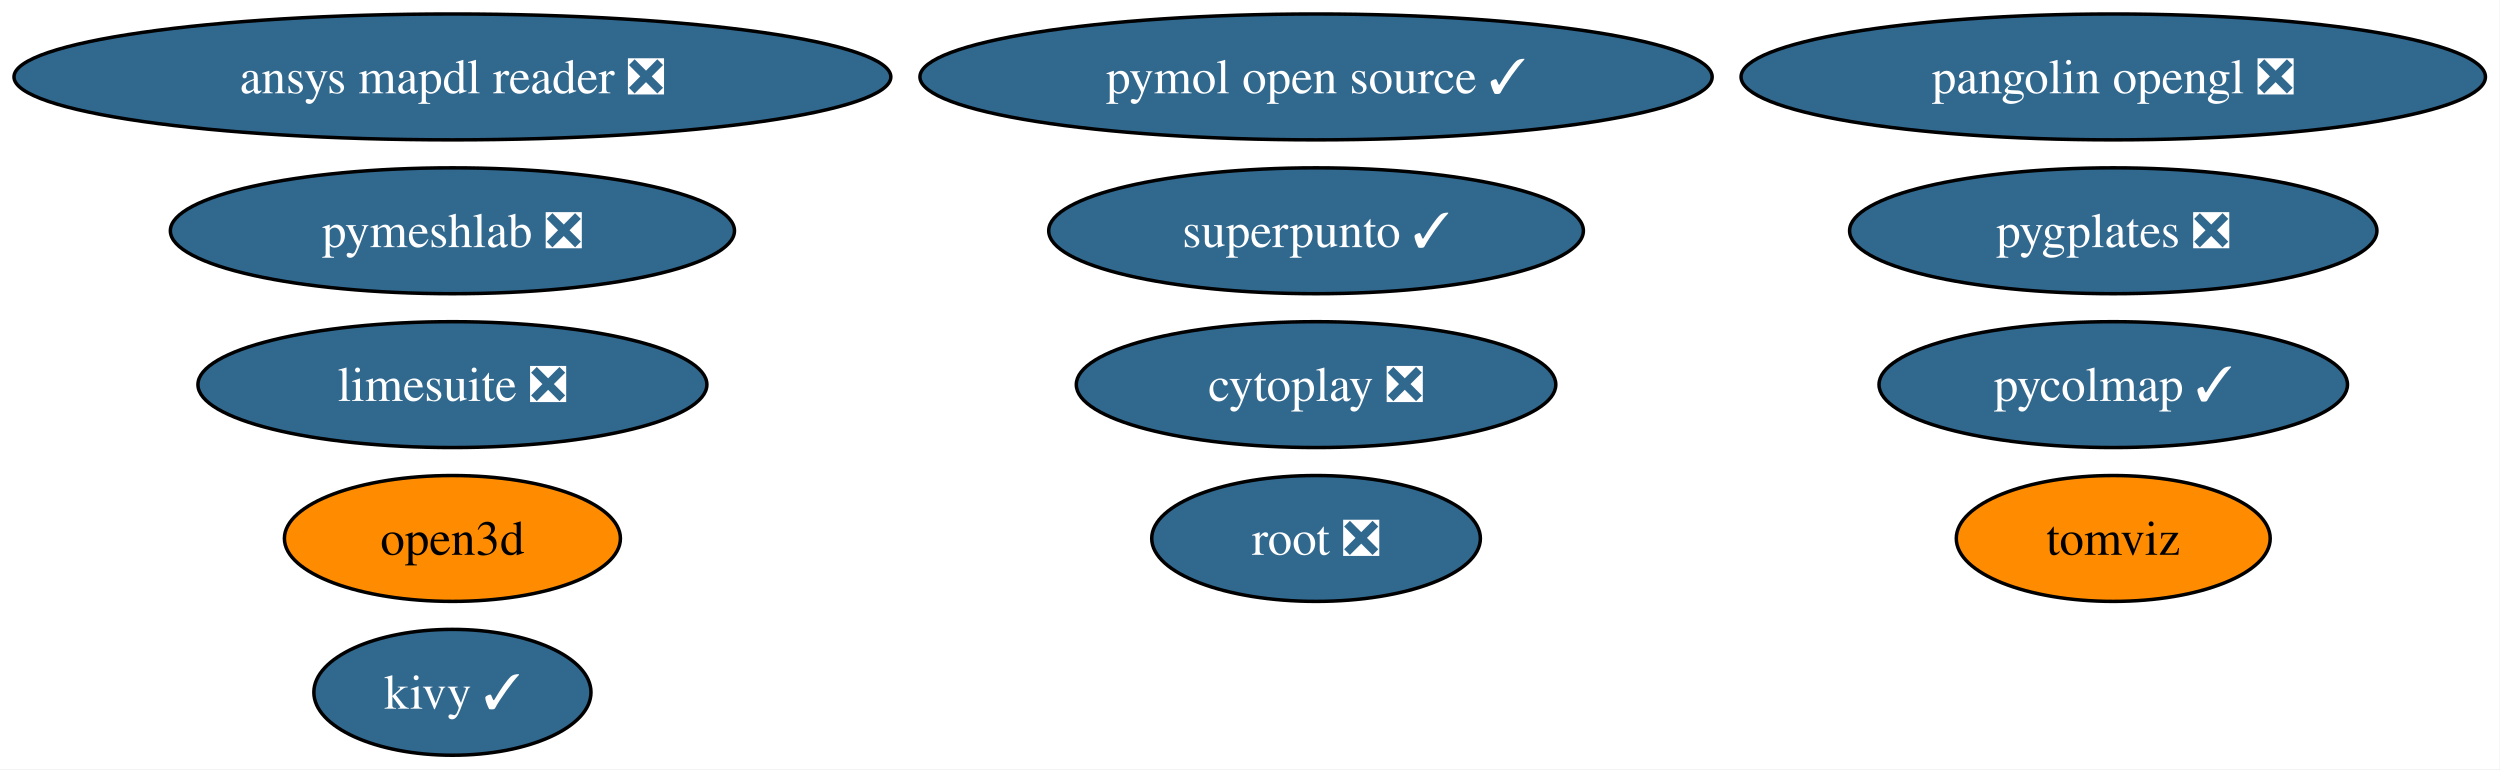
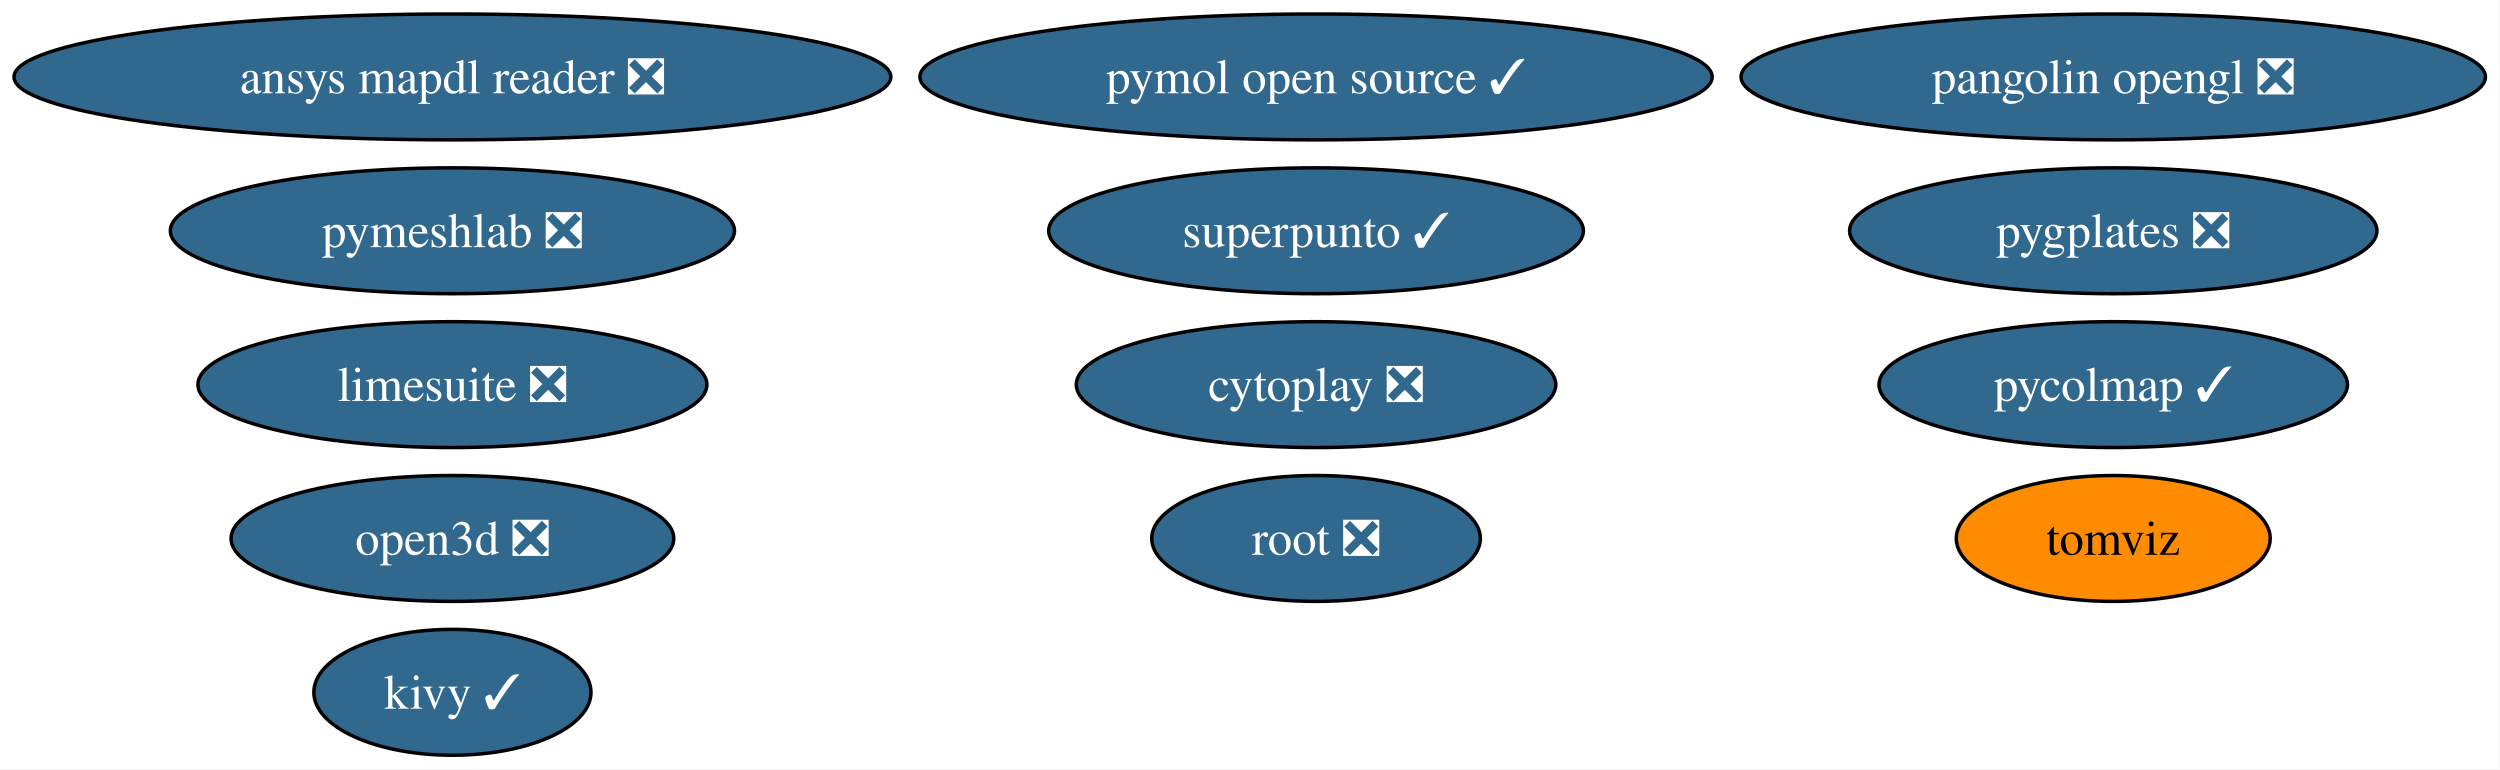
<svg xmlns="http://www.w3.org/2000/svg" xmlns:xlink="http://www.w3.org/1999/xlink" width="715pt" height="220pt" viewBox="0.00 0.00 715.00 220.00">
  <g id="graph0" class="graph" transform="scale(1 1) rotate(0) translate(4 216)">
    <polygon fill="white" stroke="none" points="-4,4 -4,-216 710.84,-216 710.84,4 -4,4" />
    <g id="node1" class="node">
      <g id="a_node1">
        <a xlink:href="https://github.com/conda-forge/kivy-feedstock/pull/77" xlink:title="kivy ✓">
          <ellipse fill="#31688e" stroke="black" cx="125.39" cy="-18" rx="39.63" ry="18" />
          <text xml:space="preserve" text-anchor="middle" x="125.39" y="-13.32" font-family="Times,serif" font-size="14.00" fill="white">kivy ✓</text>
        </a>
      </g>
    </g>
    <g id="node2" class="node">
      <g id="a_node2">
        <a xlink:href="https://github.com/conda-forge/root-feedstock/pull/319" xlink:title="root ❎">
          <ellipse fill="#31688e" stroke="black" cx="372.39" cy="-62" rx="47" ry="18" />
          <text xml:space="preserve" text-anchor="middle" x="372.39" y="-57.33" font-family="Times,serif" font-size="14.00" fill="white">root ❎</text>
        </a>
      </g>
    </g>
    <g id="node3" class="node">
      <g id="a_node3">
        <a xlink:href="https://github.com/conda-forge/pymol-open-source-feedstock/pull/38" xlink:title="pymol open source ✓">
          <ellipse fill="#31688e" stroke="black" cx="372.39" cy="-194" rx="113.29" ry="18" />
          <text xml:space="preserve" text-anchor="middle" x="372.39" y="-189.32" font-family="Times,serif" font-size="14.00" fill="white">pymol open source ✓</text>
        </a>
      </g>
    </g>
    <g id="node4" class="node">
      <g id="a_node4">
        <a xlink:href="https://github.com/conda-forge/tomviz-feedstock" xlink:title="tomviz">
          <ellipse fill="#ff8c00" stroke="black" cx="600.39" cy="-62" rx="44.89" ry="18" />
          <text xml:space="preserve" text-anchor="middle" x="600.39" y="-57.33" font-family="Times,serif" font-size="14.00">tomviz</text>
        </a>
      </g>
    </g>
    <g id="node5" class="node">
      <g id="a_node5">
        <a xlink:href="https://github.com/conda-forge/limesuite-feedstock/pull/14" xlink:title="limesuite ❎">
          <ellipse fill="#31688e" stroke="black" cx="125.39" cy="-106" rx="72.78" ry="18" />
          <text xml:space="preserve" text-anchor="middle" x="125.39" y="-101.33" font-family="Times,serif" font-size="14.00" fill="white">limesuite ❎</text>
        </a>
      </g>
    </g>
    <g id="node6" class="node">
      <g id="a_node6">
        <a xlink:href="https://github.com/conda-forge/ansys-mapdl-reader-feedstock/pull/18" xlink:title="ansys mapdl reader ❎">
          <ellipse fill="#31688e" stroke="black" cx="125.39" cy="-194" rx="125.39" ry="18" />
          <text xml:space="preserve" text-anchor="middle" x="125.39" y="-189.32" font-family="Times,serif" font-size="14.00" fill="white">ansys mapdl reader ❎</text>
        </a>
      </g>
    </g>
    <g id="node7" class="node">
      <g id="a_node7">
        <a xlink:href="https://github.com/conda-forge/pycolmap-feedstock/pull/67" xlink:title="pycolmap ✓">
          <ellipse fill="#31688e" stroke="black" cx="600.39" cy="-106" rx="66.99" ry="18" />
          <text xml:space="preserve" text-anchor="middle" x="600.39" y="-101.33" font-family="Times,serif" font-size="14.00" fill="white">pycolmap ✓</text>
        </a>
      </g>
    </g>
    <g id="node8" class="node">
      <g id="a_node8">
        <a xlink:href="https://github.com/conda-forge/pygplates-feedstock/pull/44" xlink:title="pygplates ❎">
          <ellipse fill="#31688e" stroke="black" cx="600.39" cy="-150" rx="75.41" ry="18" />
          <text xml:space="preserve" text-anchor="middle" x="600.39" y="-145.32" font-family="Times,serif" font-size="14.00" fill="white">pygplates ❎</text>
        </a>
      </g>
    </g>
    <g id="node9" class="node">
      <g id="a_node9">
-         <a xlink:href="https://github.com/conda-forge/open3d-feedstock" xlink:title="open3d">
-           <ellipse fill="#ff8c00" stroke="black" cx="125.39" cy="-62" rx="48.05" ry="18" />
-           <text xml:space="preserve" text-anchor="middle" x="125.39" y="-57.33" font-family="Times,serif" font-size="14.00">open3d</text>
+         <a xlink:href="https://github.com/conda-forge/open3d-feedstock/pull/34" xlink:title="open3d ❎">
+           <ellipse fill="#31688e" stroke="black" cx="125.39" cy="-62" rx="63.31" ry="18" />
+           <text xml:space="preserve" text-anchor="middle" x="125.39" y="-57.33" font-family="Times,serif" font-size="14.00" fill="white">open3d ❎</text>
        </a>
      </g>
    </g>
    <g id="node10" class="node">
      <g id="a_node10">
        <a xlink:href="https://github.com/conda-forge/pangolin-opengl-feedstock/pull/9" xlink:title="pangolin opengl ❎">
          <ellipse fill="#31688e" stroke="black" cx="600.39" cy="-194" rx="106.45" ry="18" />
          <text xml:space="preserve" text-anchor="middle" x="600.39" y="-189.32" font-family="Times,serif" font-size="14.00" fill="white">pangolin opengl ❎</text>
        </a>
      </g>
    </g>
    <g id="node11" class="node">
      <g id="a_node11">
        <a xlink:href="https://github.com/conda-forge/cytoplay-feedstock/pull/9" xlink:title="cytoplay ❎">
          <ellipse fill="#31688e" stroke="black" cx="372.39" cy="-106" rx="68.57" ry="18" />
          <text xml:space="preserve" text-anchor="middle" x="372.39" y="-101.33" font-family="Times,serif" font-size="14.00" fill="white">cytoplay ❎</text>
        </a>
      </g>
    </g>
    <g id="node12" class="node">
      <g id="a_node12">
        <a xlink:href="https://github.com/conda-forge/superpunto-feedstock/pull/8" xlink:title="superpunto ✓">
          <ellipse fill="#31688e" stroke="black" cx="372.39" cy="-150" rx="76.46" ry="18" />
          <text xml:space="preserve" text-anchor="middle" x="372.39" y="-145.32" font-family="Times,serif" font-size="14.00" fill="white">superpunto ✓</text>
        </a>
      </g>
    </g>
    <g id="node13" class="node">
      <g id="a_node13">
        <a xlink:href="https://github.com/conda-forge/pymeshlab-feedstock/pull/18" xlink:title="pymeshlab ❎">
          <ellipse fill="#31688e" stroke="black" cx="125.39" cy="-150" rx="80.67" ry="18" />
          <text xml:space="preserve" text-anchor="middle" x="125.39" y="-145.32" font-family="Times,serif" font-size="14.00" fill="white">pymeshlab ❎</text>
        </a>
      </g>
    </g>
  </g>
</svg>
